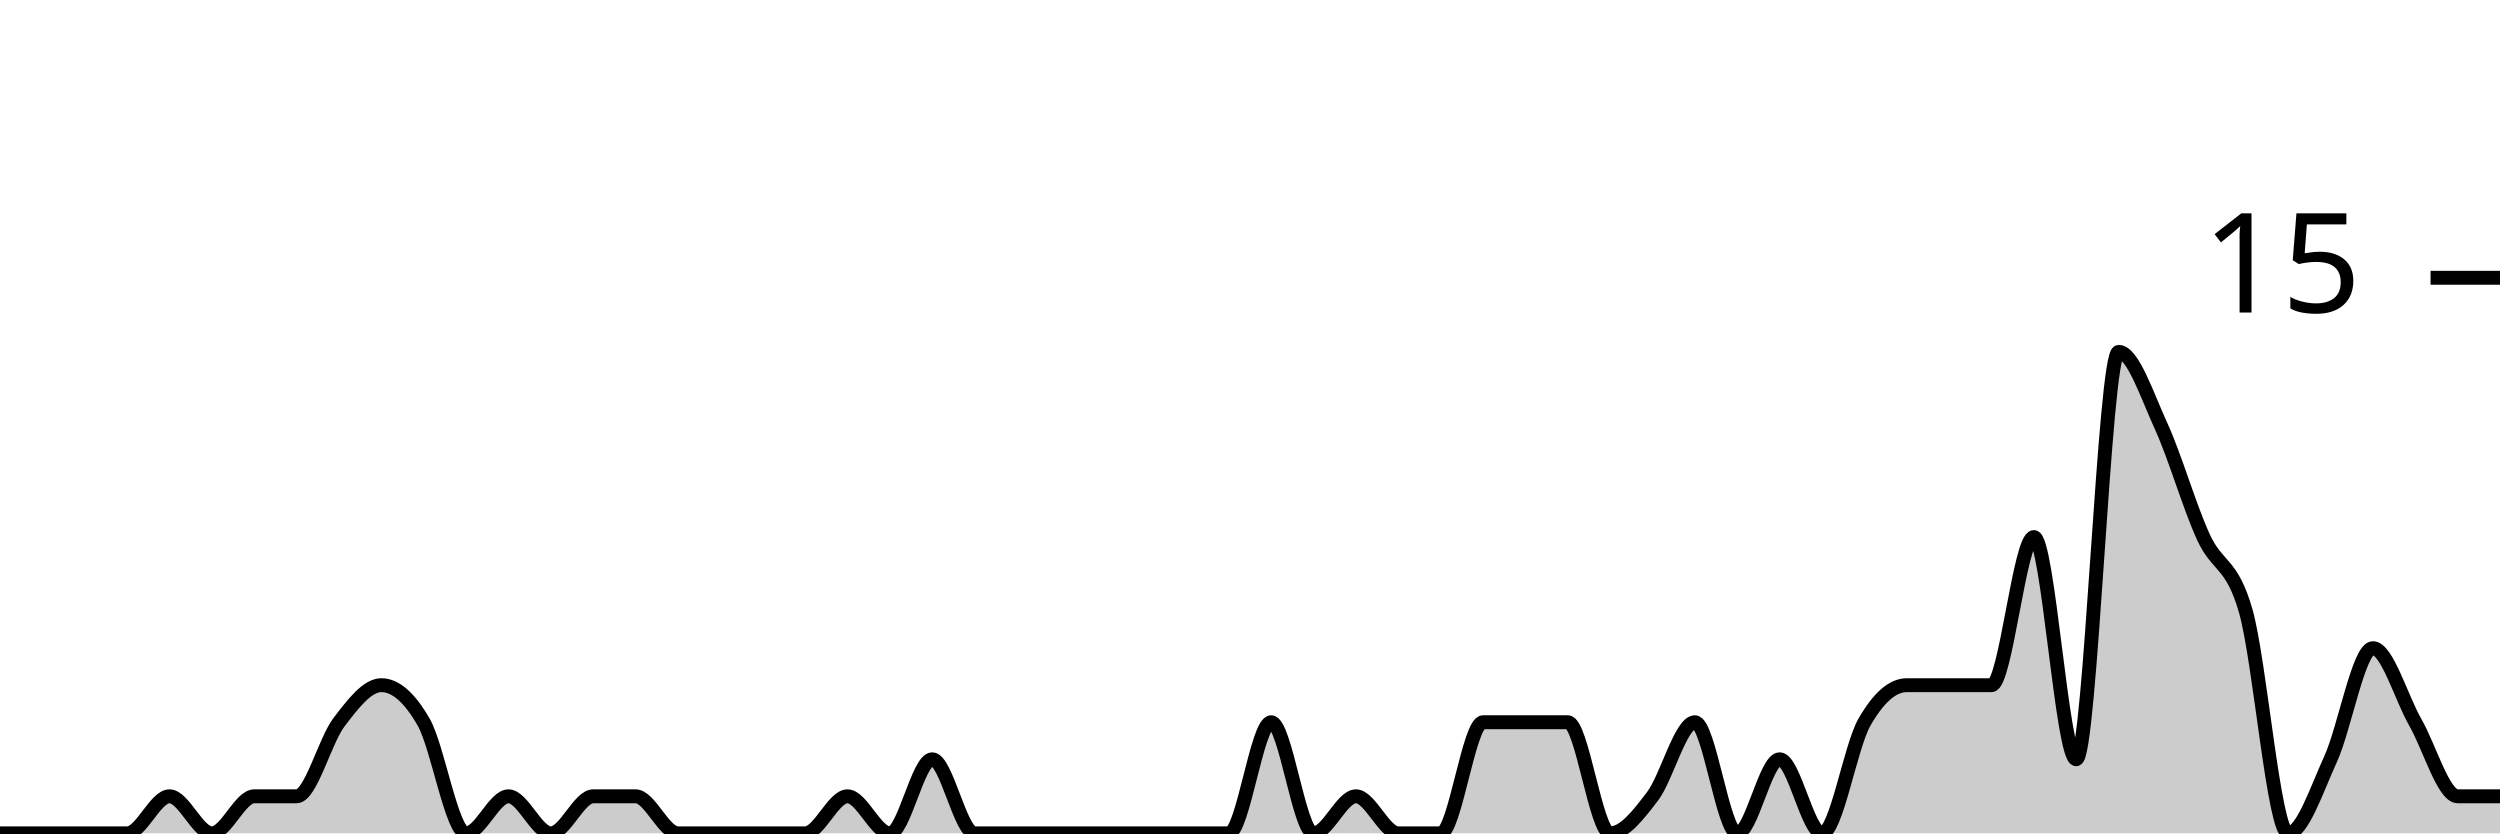
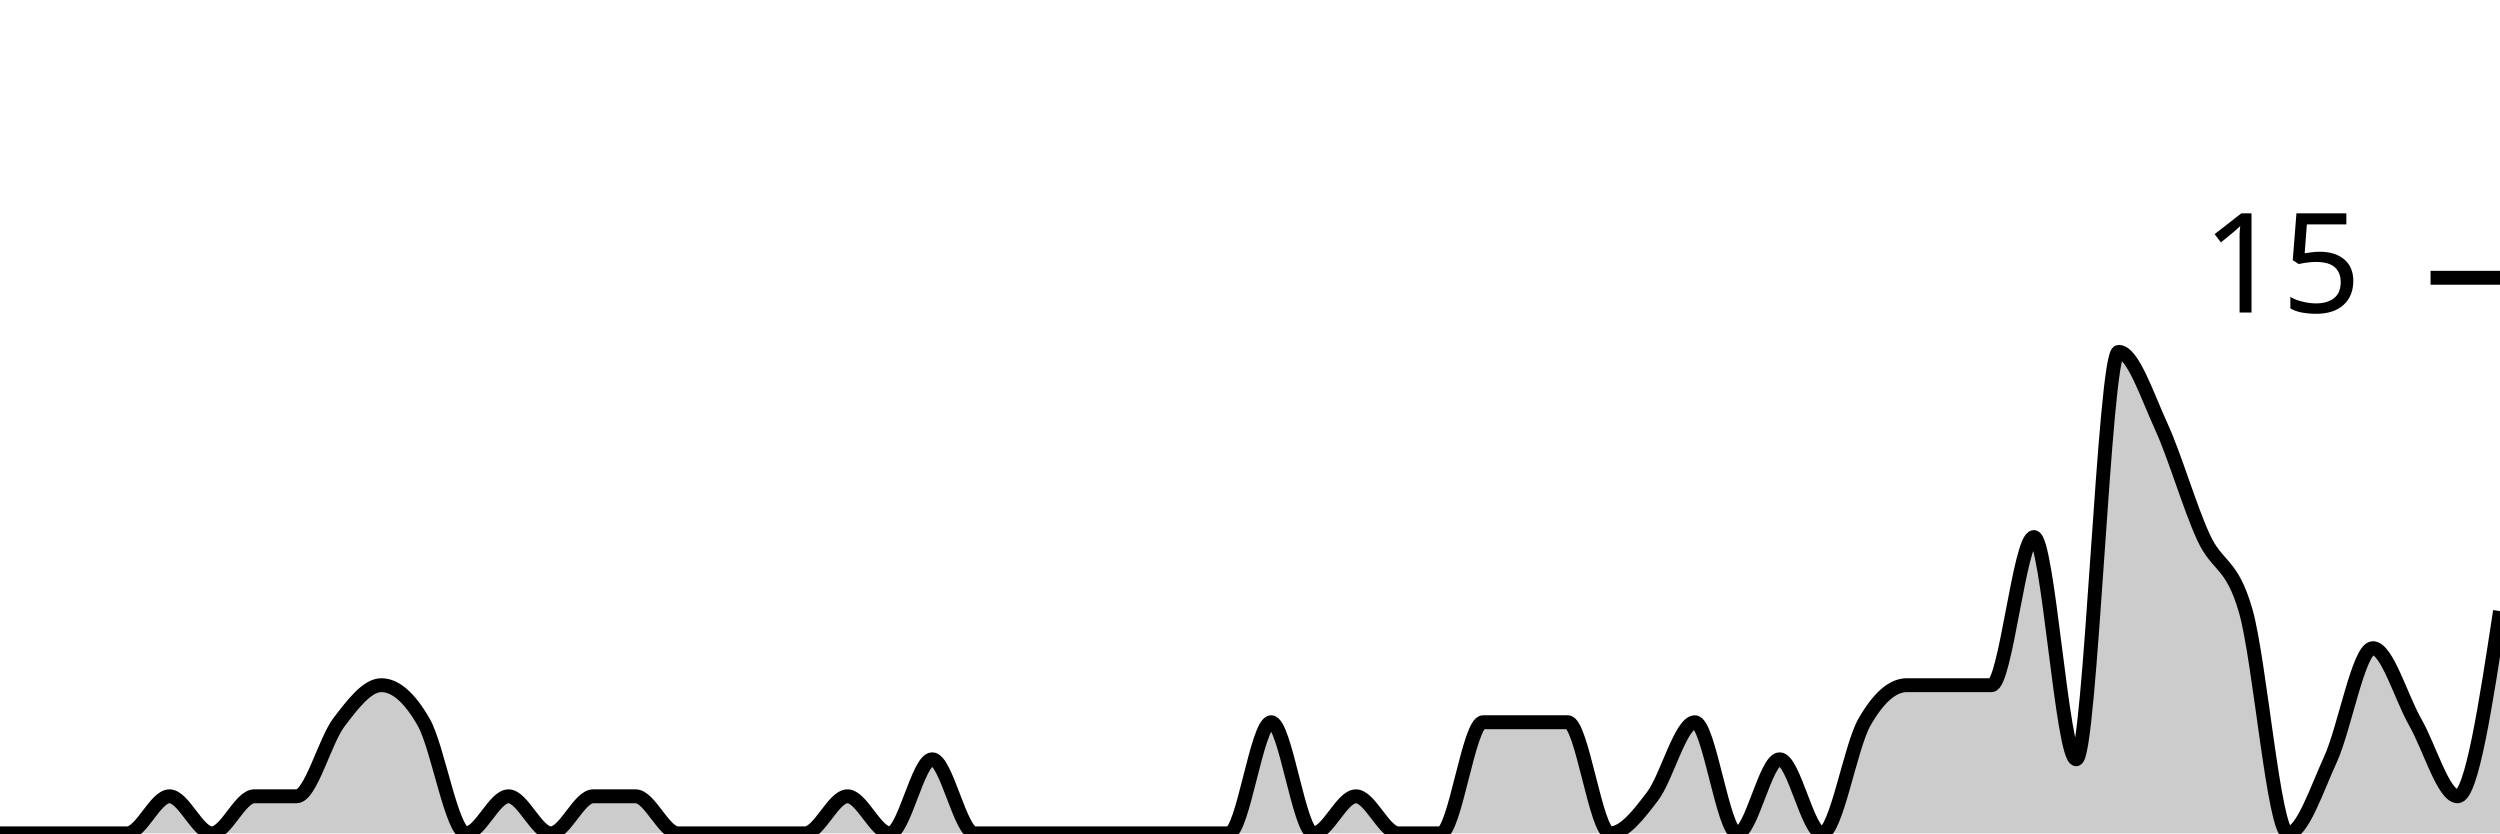
<svg xmlns="http://www.w3.org/2000/svg" viewBox="0 0 180 60">
  <g transform="translate(0,20)">
-     <path class="area" fill="rgba(0, 0, 0, 0.2)" d="M0,40C1.017,40,2.034,40,3.051,40C4.068,40,5.085,40,6.102,40C7.119,40,8.136,40,9.153,40C10.169,40,11.186,37.333,12.203,37.333C13.22,37.333,14.237,40,15.254,40C16.271,40,17.288,37.333,18.305,37.333C19.322,37.333,20.339,37.333,21.356,37.333C22.373,37.333,23.39,33.333,24.407,32C25.424,30.667,26.441,29.333,27.458,29.333C28.475,29.333,29.492,30.222,30.508,32C31.525,33.778,32.542,40,33.559,40C34.576,40,35.593,37.333,36.61,37.333C37.627,37.333,38.644,40,39.661,40C40.678,40,41.695,37.333,42.712,37.333C43.729,37.333,44.746,37.333,45.763,37.333C46.78,37.333,47.797,40,48.814,40C49.831,40,50.847,40,51.864,40C52.881,40,53.898,40,54.915,40C55.932,40,56.949,40,57.966,40C58.983,40,60,37.333,61.017,37.333C62.034,37.333,63.051,40,64.068,40C65.085,40,66.102,34.667,67.119,34.667C68.136,34.667,69.153,40,70.169,40C71.186,40,72.203,40,73.22,40C74.237,40,75.254,40,76.271,40C77.288,40,78.305,40,79.322,40C80.339,40,81.356,40,82.373,40C83.39,40,84.407,40,85.424,40C86.441,40,87.458,40,88.475,40C89.492,40,90.508,32,91.525,32C92.542,32,93.559,40,94.576,40C95.593,40,96.61,37.333,97.627,37.333C98.644,37.333,99.661,40,100.678,40C101.695,40,102.712,40,103.729,40C104.746,40,105.763,32,106.78,32C107.797,32,108.814,32,109.831,32C110.847,32,111.864,32,112.881,32C113.898,32,114.915,40,115.932,40C116.949,40,117.966,38.667,118.983,37.333C120,36,121.017,32,122.034,32C123.051,32,124.068,40,125.085,40C126.102,40,127.119,34.667,128.136,34.667C129.153,34.667,130.169,40,131.186,40C132.203,40,133.22,33.778,134.237,32C135.254,30.222,136.271,29.333,137.288,29.333C138.305,29.333,139.322,29.333,140.339,29.333C141.356,29.333,142.373,29.333,143.39,29.333C144.407,29.333,145.424,18.667,146.441,18.667C147.458,18.667,148.475,34.667,149.492,34.667C150.508,34.667,151.525,5.333,152.542,5.333C153.559,5.333,154.576,8.444,155.593,10.667C156.61,12.889,157.627,16.444,158.644,18.667C159.661,20.889,160.678,20.444,161.695,24C162.712,27.556,163.729,40,164.746,40C165.763,40,166.78,36.889,167.797,34.667C168.814,32.444,169.831,26.667,170.847,26.667C171.864,26.667,172.881,30.222,173.898,32C174.915,33.778,175.932,37.333,176.949,37.333C177.966,37.333,178.983,37.333,180,37.333L180,40C178.983,40,177.966,40,176.949,40C175.932,40,174.915,40,173.898,40C172.881,40,171.864,40,170.847,40C169.831,40,168.814,40,167.797,40C166.78,40,165.763,40,164.746,40C163.729,40,162.712,40,161.695,40C160.678,40,159.661,40,158.644,40C157.627,40,156.61,40,155.593,40C154.576,40,153.559,40,152.542,40C151.525,40,150.508,40,149.492,40C148.475,40,147.458,40,146.441,40C145.424,40,144.407,40,143.39,40C142.373,40,141.356,40,140.339,40C139.322,40,138.305,40,137.288,40C136.271,40,135.254,40,134.237,40C133.22,40,132.203,40,131.186,40C130.169,40,129.153,40,128.136,40C127.119,40,126.102,40,125.085,40C124.068,40,123.051,40,122.034,40C121.017,40,120,40,118.983,40C117.966,40,116.949,40,115.932,40C114.915,40,113.898,40,112.881,40C111.864,40,110.847,40,109.831,40C108.814,40,107.797,40,106.78,40C105.763,40,104.746,40,103.729,40C102.712,40,101.695,40,100.678,40C99.661,40,98.644,40,97.627,40C96.61,40,95.593,40,94.576,40C93.559,40,92.542,40,91.525,40C90.508,40,89.492,40,88.475,40C87.458,40,86.441,40,85.424,40C84.407,40,83.39,40,82.373,40C81.356,40,80.339,40,79.322,40C78.305,40,77.288,40,76.271,40C75.254,40,74.237,40,73.22,40C72.203,40,71.186,40,70.169,40C69.153,40,68.136,40,67.119,40C66.102,40,65.085,40,64.068,40C63.051,40,62.034,40,61.017,40C60,40,58.983,40,57.966,40C56.949,40,55.932,40,54.915,40C53.898,40,52.881,40,51.864,40C50.847,40,49.831,40,48.814,40C47.797,40,46.78,40,45.763,40C44.746,40,43.729,40,42.712,40C41.695,40,40.678,40,39.661,40C38.644,40,37.627,40,36.61,40C35.593,40,34.576,40,33.559,40C32.542,40,31.525,40,30.508,40C29.492,40,28.475,40,27.458,40C26.441,40,25.424,40,24.407,40C23.39,40,22.373,40,21.356,40C20.339,40,19.322,40,18.305,40C17.288,40,16.271,40,15.254,40C14.237,40,13.22,40,12.203,40C11.186,40,10.169,40,9.153,40C8.136,40,7.119,40,6.102,40C5.085,40,4.068,40,3.051,40C2.034,40,1.017,40,0,40Z" />
-     <path class="line" stroke="black" fill="none" d="M0,40C1.017,40,2.034,40,3.051,40C4.068,40,5.085,40,6.102,40C7.119,40,8.136,40,9.153,40C10.169,40,11.186,37.333,12.203,37.333C13.22,37.333,14.237,40,15.254,40C16.271,40,17.288,37.333,18.305,37.333C19.322,37.333,20.339,37.333,21.356,37.333C22.373,37.333,23.39,33.333,24.407,32C25.424,30.667,26.441,29.333,27.458,29.333C28.475,29.333,29.492,30.222,30.508,32C31.525,33.778,32.542,40,33.559,40C34.576,40,35.593,37.333,36.61,37.333C37.627,37.333,38.644,40,39.661,40C40.678,40,41.695,37.333,42.712,37.333C43.729,37.333,44.746,37.333,45.763,37.333C46.78,37.333,47.797,40,48.814,40C49.831,40,50.847,40,51.864,40C52.881,40,53.898,40,54.915,40C55.932,40,56.949,40,57.966,40C58.983,40,60,37.333,61.017,37.333C62.034,37.333,63.051,40,64.068,40C65.085,40,66.102,34.667,67.119,34.667C68.136,34.667,69.153,40,70.169,40C71.186,40,72.203,40,73.22,40C74.237,40,75.254,40,76.271,40C77.288,40,78.305,40,79.322,40C80.339,40,81.356,40,82.373,40C83.39,40,84.407,40,85.424,40C86.441,40,87.458,40,88.475,40C89.492,40,90.508,32,91.525,32C92.542,32,93.559,40,94.576,40C95.593,40,96.61,37.333,97.627,37.333C98.644,37.333,99.661,40,100.678,40C101.695,40,102.712,40,103.729,40C104.746,40,105.763,32,106.78,32C107.797,32,108.814,32,109.831,32C110.847,32,111.864,32,112.881,32C113.898,32,114.915,40,115.932,40C116.949,40,117.966,38.667,118.983,37.333C120,36,121.017,32,122.034,32C123.051,32,124.068,40,125.085,40C126.102,40,127.119,34.667,128.136,34.667C129.153,34.667,130.169,40,131.186,40C132.203,40,133.22,33.778,134.237,32C135.254,30.222,136.271,29.333,137.288,29.333C138.305,29.333,139.322,29.333,140.339,29.333C141.356,29.333,142.373,29.333,143.39,29.333C144.407,29.333,145.424,18.667,146.441,18.667C147.458,18.667,148.475,34.667,149.492,34.667C150.508,34.667,151.525,5.333,152.542,5.333C153.559,5.333,154.576,8.444,155.593,10.667C156.61,12.889,157.627,16.444,158.644,18.667C159.661,20.889,160.678,20.444,161.695,24C162.712,27.556,163.729,40,164.746,40C165.763,40,166.78,36.889,167.797,34.667C168.814,32.444,169.831,26.667,170.847,26.667C171.864,26.667,172.881,30.222,173.898,32C174.915,33.778,175.932,37.333,176.949,37.333C177.966,37.333,178.983,37.333,180,37.333" />
+     <path class="area" fill="rgba(0, 0, 0, 0.2)" d="M0,40C1.017,40,2.034,40,3.051,40C4.068,40,5.085,40,6.102,40C7.119,40,8.136,40,9.153,40C10.169,40,11.186,37.333,12.203,37.333C13.22,37.333,14.237,40,15.254,40C16.271,40,17.288,37.333,18.305,37.333C19.322,37.333,20.339,37.333,21.356,37.333C22.373,37.333,23.39,33.333,24.407,32C25.424,30.667,26.441,29.333,27.458,29.333C28.475,29.333,29.492,30.222,30.508,32C31.525,33.778,32.542,40,33.559,40C34.576,40,35.593,37.333,36.61,37.333C37.627,37.333,38.644,40,39.661,40C40.678,40,41.695,37.333,42.712,37.333C43.729,37.333,44.746,37.333,45.763,37.333C46.78,37.333,47.797,40,48.814,40C49.831,40,50.847,40,51.864,40C52.881,40,53.898,40,54.915,40C55.932,40,56.949,40,57.966,40C58.983,40,60,37.333,61.017,37.333C62.034,37.333,63.051,40,64.068,40C65.085,40,66.102,34.667,67.119,34.667C68.136,34.667,69.153,40,70.169,40C71.186,40,72.203,40,73.22,40C74.237,40,75.254,40,76.271,40C77.288,40,78.305,40,79.322,40C80.339,40,81.356,40,82.373,40C83.39,40,84.407,40,85.424,40C86.441,40,87.458,40,88.475,40C89.492,40,90.508,32,91.525,32C92.542,32,93.559,40,94.576,40C95.593,40,96.61,37.333,97.627,37.333C98.644,37.333,99.661,40,100.678,40C101.695,40,102.712,40,103.729,40C104.746,40,105.763,32,106.78,32C107.797,32,108.814,32,109.831,32C110.847,32,111.864,32,112.881,32C113.898,32,114.915,40,115.932,40C116.949,40,117.966,38.667,118.983,37.333C120,36,121.017,32,122.034,32C123.051,32,124.068,40,125.085,40C126.102,40,127.119,34.667,128.136,34.667C129.153,34.667,130.169,40,131.186,40C132.203,40,133.22,33.778,134.237,32C135.254,30.222,136.271,29.333,137.288,29.333C138.305,29.333,139.322,29.333,140.339,29.333C141.356,29.333,142.373,29.333,143.39,29.333C144.407,29.333,145.424,18.667,146.441,18.667C147.458,18.667,148.475,34.667,149.492,34.667C150.508,34.667,151.525,5.333,152.542,5.333C153.559,5.333,154.576,8.444,155.593,10.667C156.61,12.889,157.627,16.444,158.644,18.667C159.661,20.889,160.678,20.444,161.695,24C162.712,27.556,163.729,40,164.746,40C165.763,40,166.78,36.889,167.797,34.667C168.814,32.444,169.831,26.667,170.847,26.667C171.864,26.667,172.881,30.222,173.898,32C174.915,33.778,175.932,37.333,176.949,37.333C177.966,37.333,178.983,30.667,180,24L180,40C178.983,40,177.966,40,176.949,40C175.932,40,174.915,40,173.898,40C172.881,40,171.864,40,170.847,40C169.831,40,168.814,40,167.797,40C166.78,40,165.763,40,164.746,40C163.729,40,162.712,40,161.695,40C160.678,40,159.661,40,158.644,40C157.627,40,156.61,40,155.593,40C154.576,40,153.559,40,152.542,40C151.525,40,150.508,40,149.492,40C148.475,40,147.458,40,146.441,40C145.424,40,144.407,40,143.39,40C142.373,40,141.356,40,140.339,40C139.322,40,138.305,40,137.288,40C136.271,40,135.254,40,134.237,40C133.22,40,132.203,40,131.186,40C130.169,40,129.153,40,128.136,40C127.119,40,126.102,40,125.085,40C124.068,40,123.051,40,122.034,40C121.017,40,120,40,118.983,40C117.966,40,116.949,40,115.932,40C114.915,40,113.898,40,112.881,40C111.864,40,110.847,40,109.831,40C108.814,40,107.797,40,106.78,40C105.763,40,104.746,40,103.729,40C102.712,40,101.695,40,100.678,40C99.661,40,98.644,40,97.627,40C96.61,40,95.593,40,94.576,40C93.559,40,92.542,40,91.525,40C90.508,40,89.492,40,88.475,40C87.458,40,86.441,40,85.424,40C84.407,40,83.39,40,82.373,40C81.356,40,80.339,40,79.322,40C78.305,40,77.288,40,76.271,40C75.254,40,74.237,40,73.22,40C72.203,40,71.186,40,70.169,40C69.153,40,68.136,40,67.119,40C66.102,40,65.085,40,64.068,40C63.051,40,62.034,40,61.017,40C60,40,58.983,40,57.966,40C56.949,40,55.932,40,54.915,40C53.898,40,52.881,40,51.864,40C50.847,40,49.831,40,48.814,40C47.797,40,46.78,40,45.763,40C44.746,40,43.729,40,42.712,40C41.695,40,40.678,40,39.661,40C38.644,40,37.627,40,36.61,40C35.593,40,34.576,40,33.559,40C32.542,40,31.525,40,30.508,40C29.492,40,28.475,40,27.458,40C26.441,40,25.424,40,24.407,40C23.39,40,22.373,40,21.356,40C20.339,40,19.322,40,18.305,40C17.288,40,16.271,40,15.254,40C14.237,40,13.22,40,12.203,40C11.186,40,10.169,40,9.153,40C8.136,40,7.119,40,6.102,40C5.085,40,4.068,40,3.051,40C2.034,40,1.017,40,0,40Z" />
+     <path class="line" stroke="black" fill="none" d="M0,40C1.017,40,2.034,40,3.051,40C4.068,40,5.085,40,6.102,40C7.119,40,8.136,40,9.153,40C10.169,40,11.186,37.333,12.203,37.333C13.22,37.333,14.237,40,15.254,40C16.271,40,17.288,37.333,18.305,37.333C19.322,37.333,20.339,37.333,21.356,37.333C22.373,37.333,23.39,33.333,24.407,32C25.424,30.667,26.441,29.333,27.458,29.333C28.475,29.333,29.492,30.222,30.508,32C31.525,33.778,32.542,40,33.559,40C34.576,40,35.593,37.333,36.61,37.333C37.627,37.333,38.644,40,39.661,40C40.678,40,41.695,37.333,42.712,37.333C43.729,37.333,44.746,37.333,45.763,37.333C46.78,37.333,47.797,40,48.814,40C49.831,40,50.847,40,51.864,40C52.881,40,53.898,40,54.915,40C55.932,40,56.949,40,57.966,40C58.983,40,60,37.333,61.017,37.333C62.034,37.333,63.051,40,64.068,40C65.085,40,66.102,34.667,67.119,34.667C68.136,34.667,69.153,40,70.169,40C71.186,40,72.203,40,73.22,40C74.237,40,75.254,40,76.271,40C77.288,40,78.305,40,79.322,40C80.339,40,81.356,40,82.373,40C83.39,40,84.407,40,85.424,40C86.441,40,87.458,40,88.475,40C89.492,40,90.508,32,91.525,32C92.542,32,93.559,40,94.576,40C95.593,40,96.61,37.333,97.627,37.333C98.644,37.333,99.661,40,100.678,40C101.695,40,102.712,40,103.729,40C104.746,40,105.763,32,106.78,32C107.797,32,108.814,32,109.831,32C110.847,32,111.864,32,112.881,32C113.898,32,114.915,40,115.932,40C116.949,40,117.966,38.667,118.983,37.333C120,36,121.017,32,122.034,32C123.051,32,124.068,40,125.085,40C126.102,40,127.119,34.667,128.136,34.667C129.153,34.667,130.169,40,131.186,40C132.203,40,133.22,33.778,134.237,32C135.254,30.222,136.271,29.333,137.288,29.333C138.305,29.333,139.322,29.333,140.339,29.333C141.356,29.333,142.373,29.333,143.39,29.333C144.407,29.333,145.424,18.667,146.441,18.667C147.458,18.667,148.475,34.667,149.492,34.667C150.508,34.667,151.525,5.333,152.542,5.333C153.559,5.333,154.576,8.444,155.593,10.667C156.61,12.889,157.627,16.444,158.644,18.667C159.661,20.889,160.678,20.444,161.695,24C162.712,27.556,163.729,40,164.746,40C165.763,40,166.78,36.889,167.797,34.667C168.814,32.444,169.831,26.667,170.847,26.667C171.864,26.667,172.881,30.222,173.898,32C174.915,33.778,175.932,37.333,176.949,37.333C177.966,37.333,178.983,30.667,180,24" />
    <path class="axis-ceiling" stroke-width="1" stroke="black" fill="none" d="M175,0L180,0" />
    <text class="axis-ceiling-label" font-family="sans-serif" text-anchor="end" font-size="10px" x="170" y="2.5">15</text>
  </g>
</svg>
